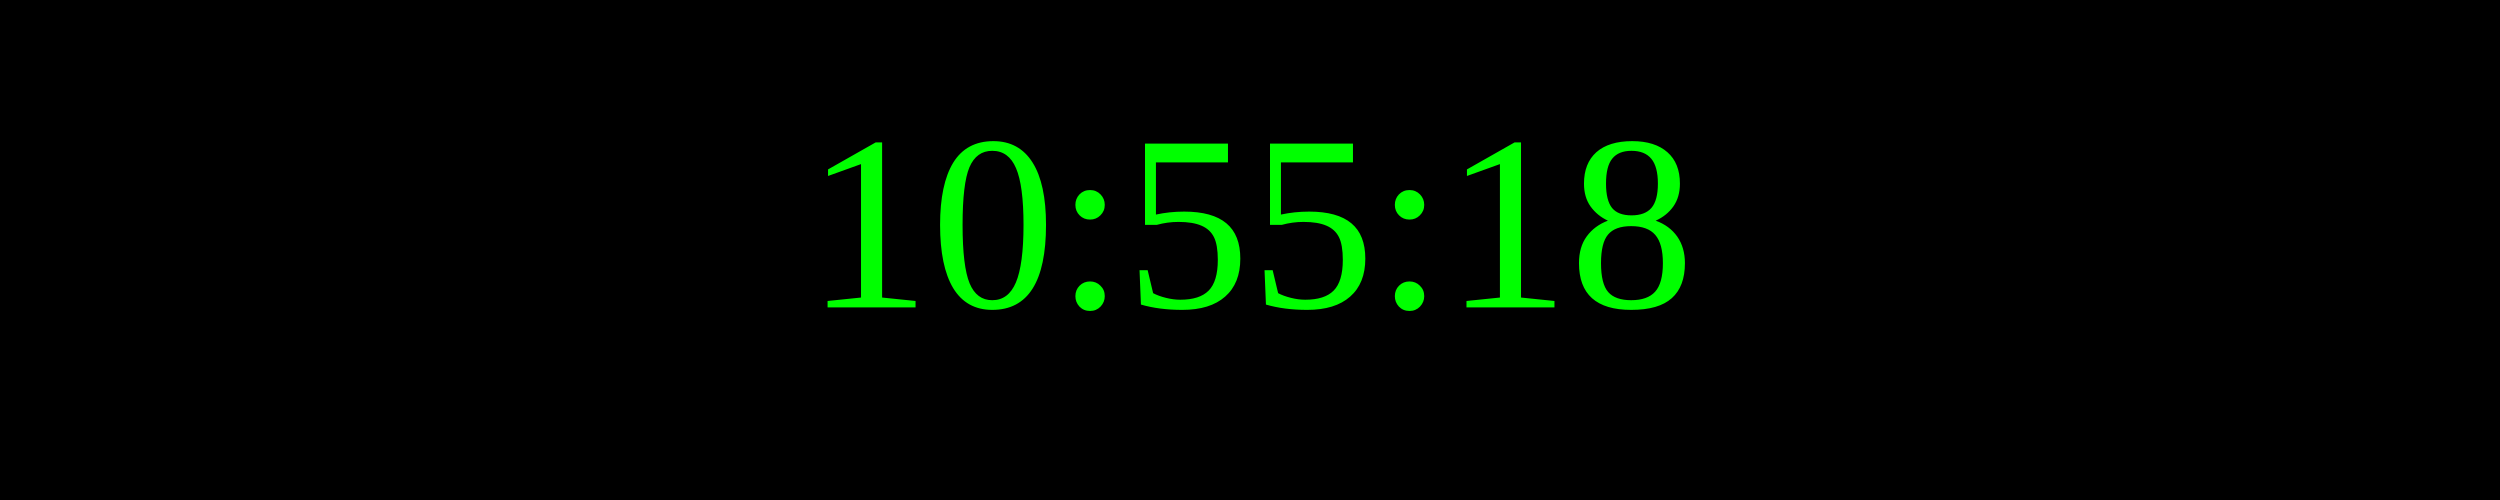
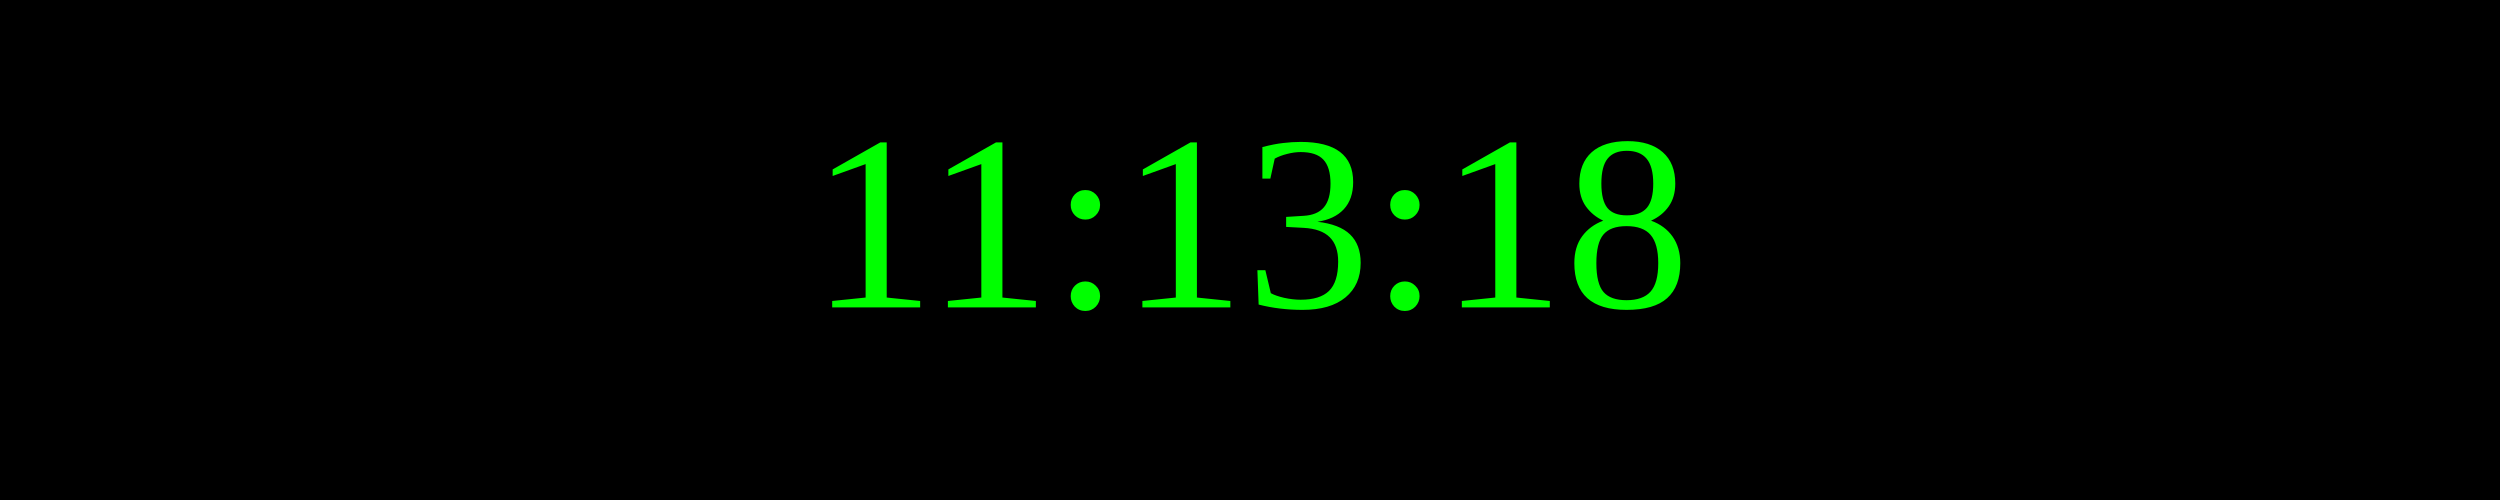
<svg xmlns="http://www.w3.org/2000/svg" width="250" height="50">
  <rect width="100%" height="100%" fill="black" />
  <text x="50%" y="50%" font-size="25" fill="lime" text-anchor="middle" dominant-baseline="middle">
- 10:55:18
+ 11:13:18
</text>
</svg>
